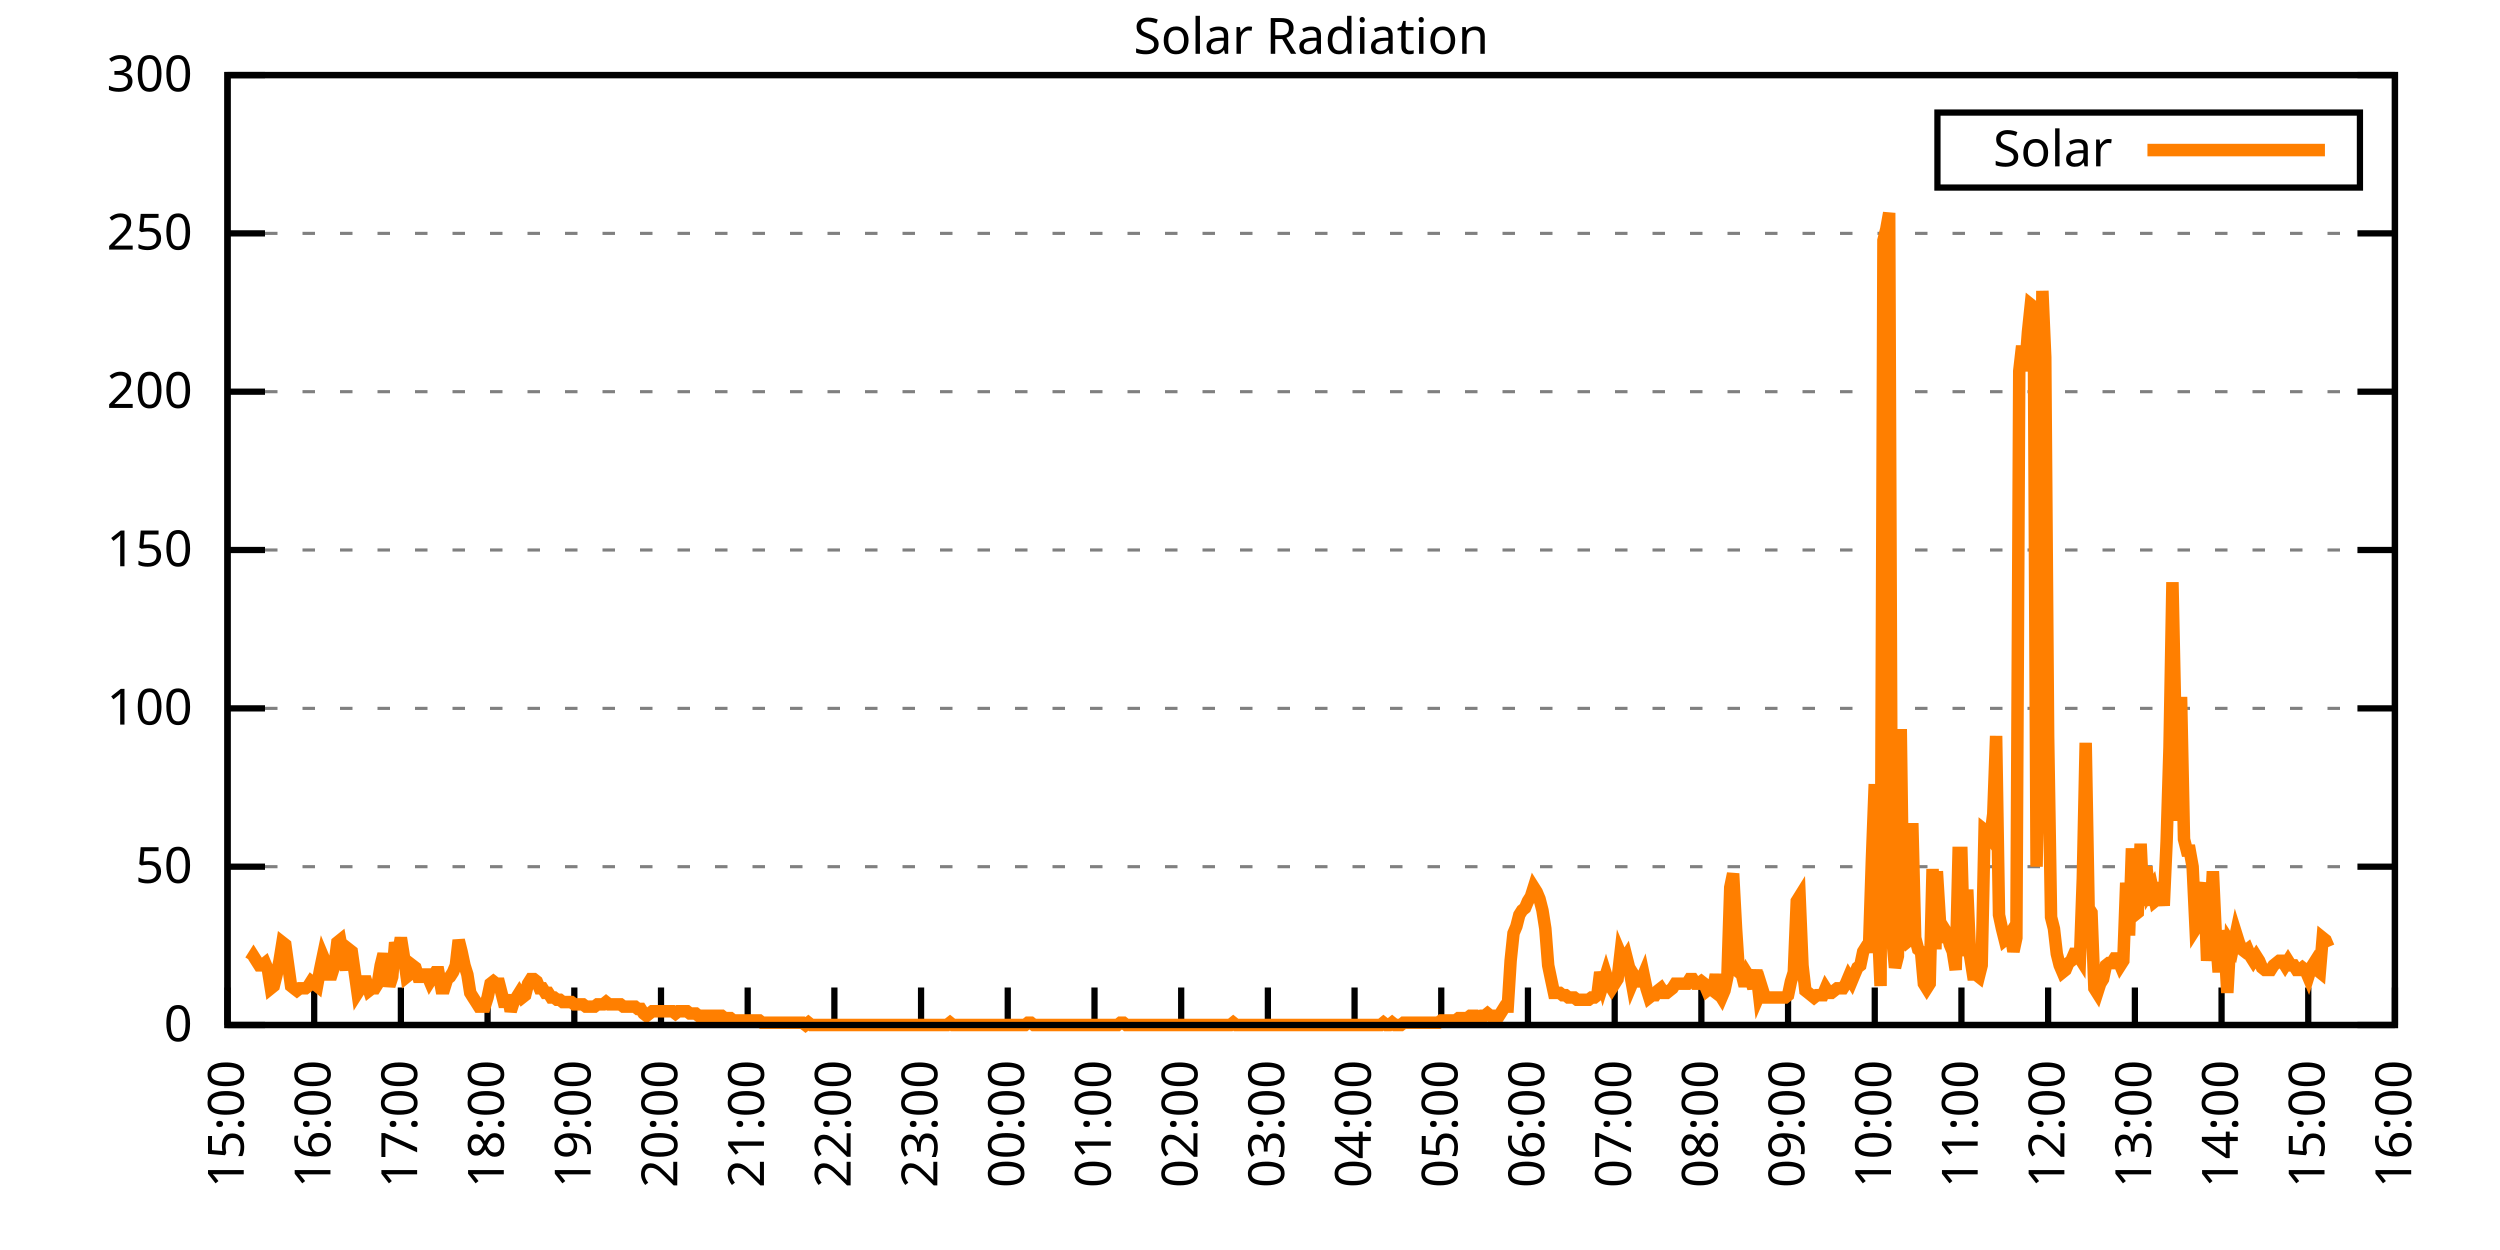
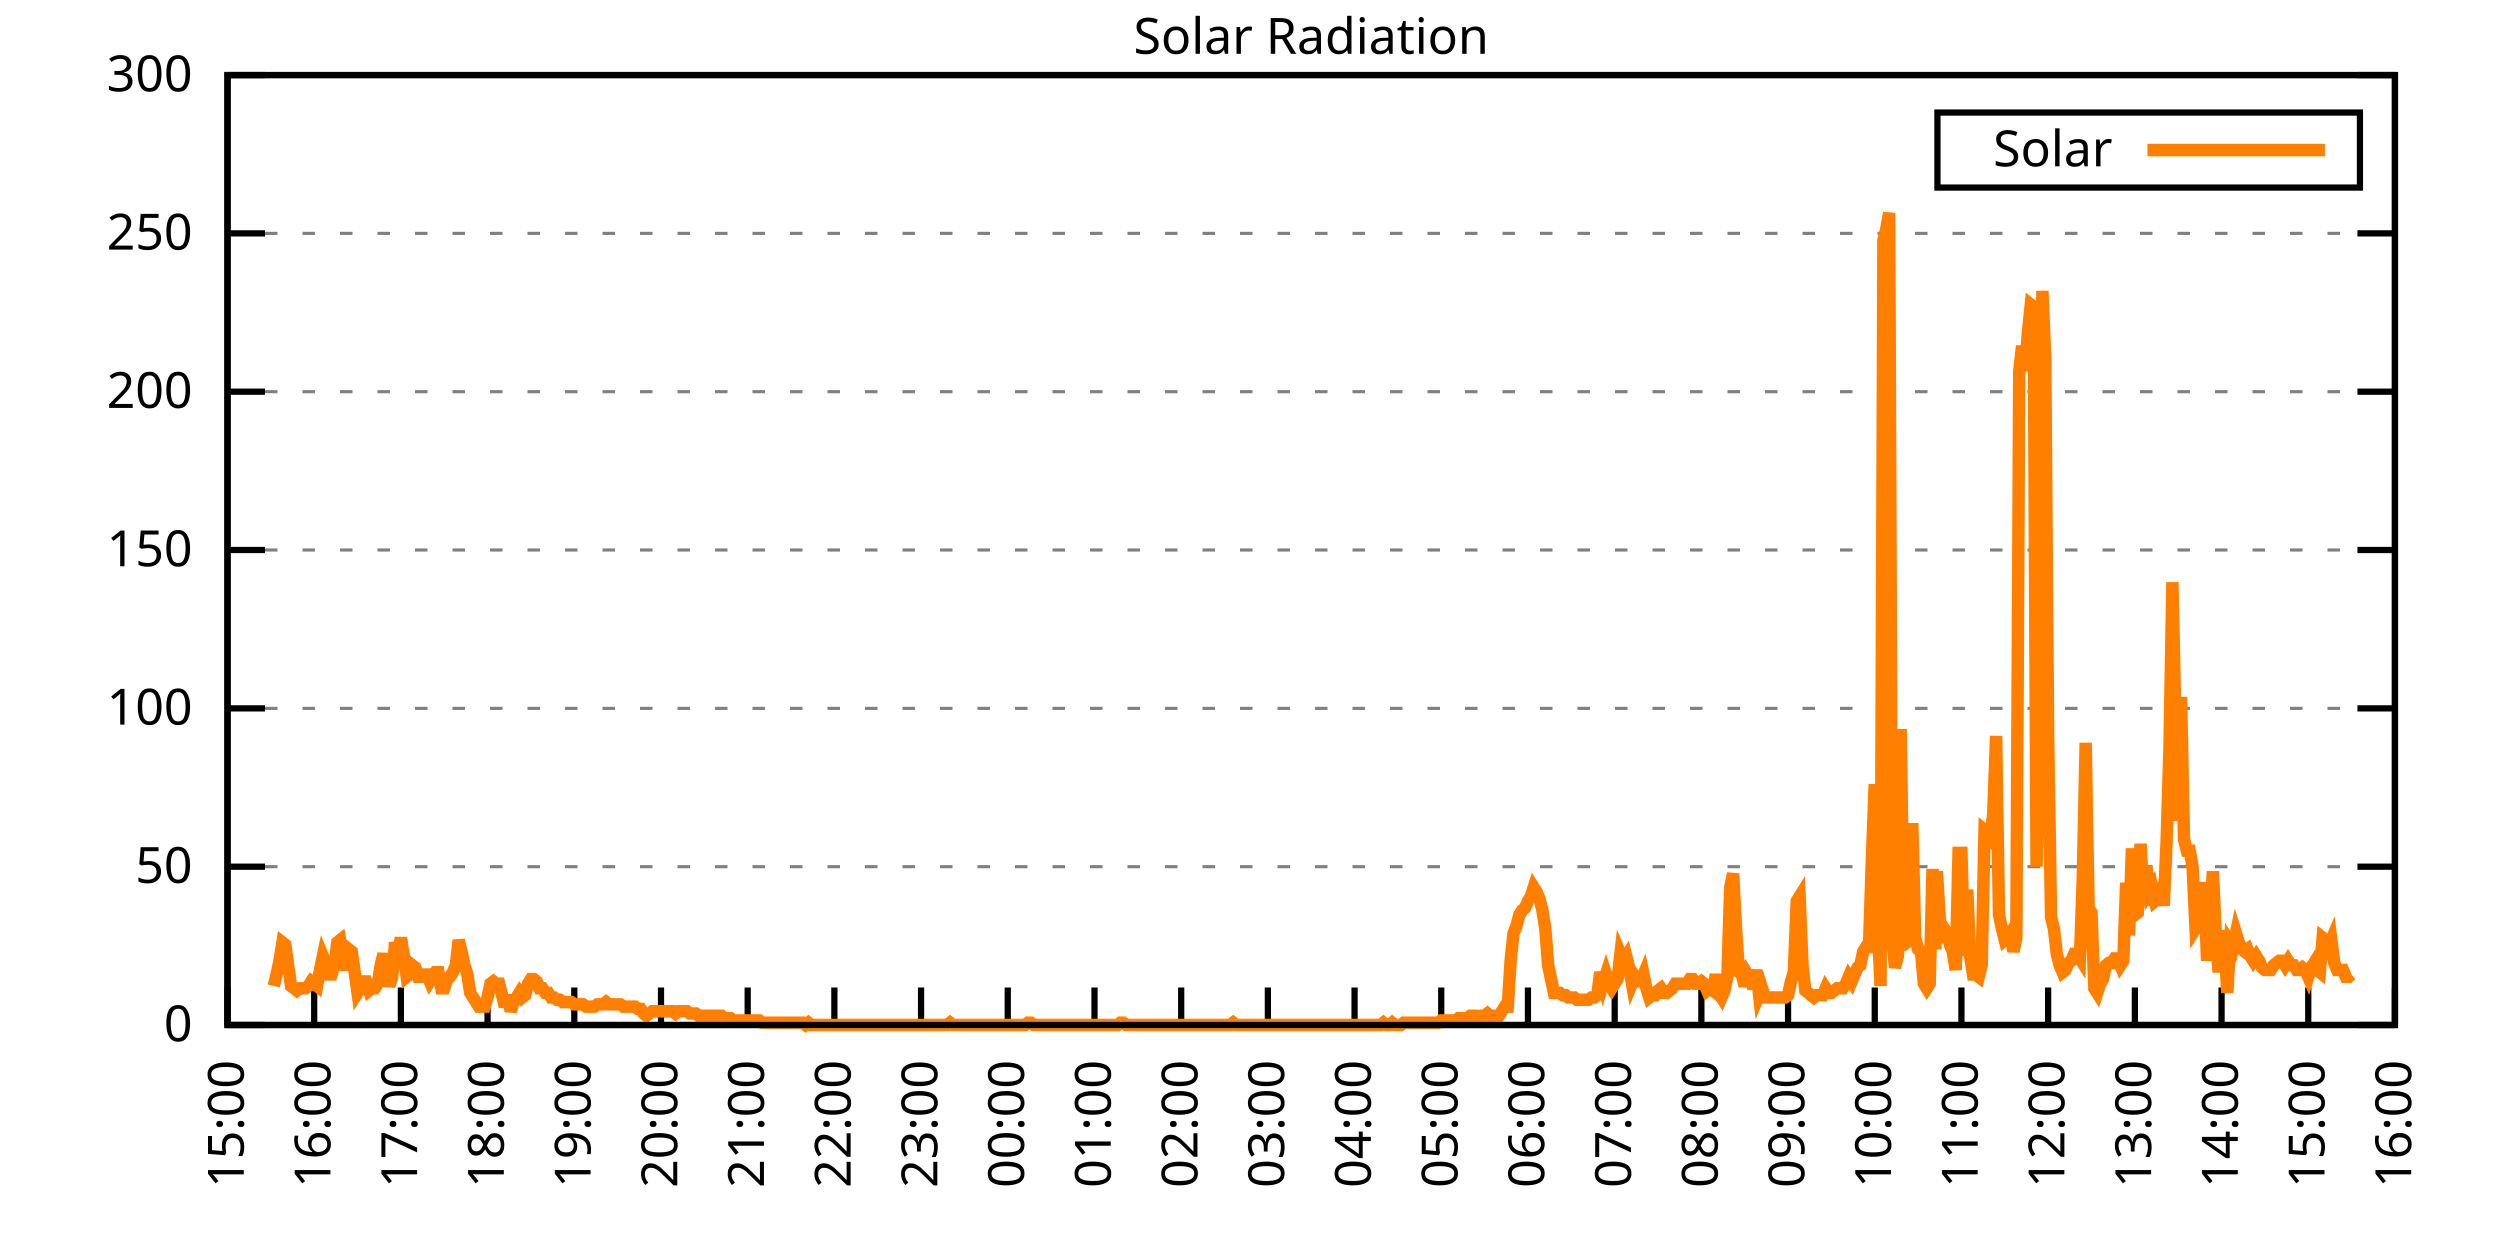
<svg xmlns="http://www.w3.org/2000/svg" xmlns:xlink="http://www.w3.org/1999/xlink" width="400" height="200" viewBox="0 0 400 200">
  <g id="gnuplot_canvas">
    <rect x="0" y="0" width="400" height="200" fill="none" />
    <defs>
      <circle id="gpDot" r="0.5" stroke-width="0.5" stroke="currentColor" />
      <path id="gpPt0" stroke-width="0.333" stroke="currentColor" d="M-1,0 h2 M0,-1 v2" />
      <path id="gpPt1" stroke-width="0.333" stroke="currentColor" d="M-1,-1 L1,1 M1,-1 L-1,1" />
      <path id="gpPt2" stroke-width="0.333" stroke="currentColor" d="M-1,0 L1,0 M0,-1 L0,1 M-1,-1 L1,1 M-1,1 L1,-1" />
      <rect id="gpPt3" stroke-width="0.333" stroke="currentColor" x="-1" y="-1" width="2" height="2" />
      <rect id="gpPt4" stroke-width="0.333" stroke="currentColor" fill="currentColor" x="-1" y="-1" width="2" height="2" />
      <circle id="gpPt5" stroke-width="0.333" stroke="currentColor" cx="0" cy="0" r="1" />
      <use xlink:href="#gpPt5" id="gpPt6" fill="currentColor" stroke="none" />
      <path id="gpPt7" stroke-width="0.333" stroke="currentColor" d="M0,-1.33 L-1.33,0.67 L1.33,0.67 z" />
      <use xlink:href="#gpPt7" id="gpPt8" fill="currentColor" stroke="none" />
      <use xlink:href="#gpPt7" id="gpPt9" stroke="currentColor" transform="rotate(180)" />
      <use xlink:href="#gpPt9" id="gpPt10" fill="currentColor" stroke="none" />
      <use xlink:href="#gpPt3" id="gpPt11" stroke="currentColor" transform="rotate(45)" />
      <use xlink:href="#gpPt11" id="gpPt12" fill="currentColor" stroke="none" />
      <path id="gpPt13" stroke-width="0.333" stroke="currentColor" d="M0,1.330 L1.265,0.411 L0.782,-1.067 L-0.782,-1.076 L-1.265,0.411 z" />
      <use xlink:href="#gpPt13" id="gpPt14" fill="currentColor" stroke="none" />
      <filter id="textbox" filterUnits="objectBoundingBox" x="0" y="0" height="1" width="1">
        <feFlood flood-color="white" flood-opacity="1" result="bgnd" />
        <feComposite in="SourceGraphic" in2="bgnd" operator="atop" />
      </filter>
      <filter id="greybox" filterUnits="objectBoundingBox" x="0" y="0" height="1" width="1">
        <feFlood flood-color="lightgrey" flood-opacity="1" result="grey" />
        <feComposite in="SourceGraphic" in2="grey" operator="atop" />
      </filter>
    </defs>
    <g fill="none" color="white" stroke="currentColor" stroke-width="1.00" stroke-linecap="butt" stroke-linejoin="miter">
</g>
    <g fill="none" color="black" stroke="currentColor" stroke-width="1.00" stroke-linecap="butt" stroke-linejoin="miter">
      <g stroke="none" shape-rendering="crispEdges">
        <polygon fill="rgb(255, 255, 255)" points="36.40,164.00 383.18,164.00 383.18,12.02 36.40,12.02 " />
      </g>
    </g>
    <g fill="none" color="black" stroke="currentColor" stroke-width="1.00" stroke-linecap="butt" stroke-linejoin="miter">
</g>
    <g fill="none" color="black" stroke="black" stroke-width="0.50" stroke-linecap="butt" stroke-linejoin="miter">
</g>
    <g fill="none" color="gray" stroke="currentColor" stroke-width="0.50" stroke-linecap="butt" stroke-linejoin="miter">
      <path stroke="gray" stroke-dasharray="2,4" class="gridline" d="M36.40,164.00 L383.19,164.00  " />
    </g>
    <g fill="none" color="gray" stroke="gray" stroke-width="1.00" stroke-linecap="butt" stroke-linejoin="miter">
</g>
    <g fill="none" color="black" stroke="currentColor" stroke-width="1.00" stroke-linecap="butt" stroke-linejoin="miter">
      <path stroke="black" d="M36.40,164.00 L42.40,164.00 M383.19,164.00 L377.19,164.00  " />
      <g transform="translate(30.80,166.60)" stroke="none" fill="black" font-family="Sans" font-size="8.00" text-anchor="end">
        <text>
          <tspan font-family="Sans"> 0</tspan>
        </text>
      </g>
    </g>
    <g fill="none" color="black" stroke="currentColor" stroke-width="1.00" stroke-linecap="butt" stroke-linejoin="miter">
</g>
    <g fill="none" color="black" stroke="black" stroke-width="0.50" stroke-linecap="butt" stroke-linejoin="miter">
</g>
    <g fill="none" color="gray" stroke="currentColor" stroke-width="0.50" stroke-linecap="butt" stroke-linejoin="miter">
      <path stroke="gray" stroke-dasharray="2,4" class="gridline" d="M36.40,138.67 L383.19,138.67  " />
    </g>
    <g fill="none" color="gray" stroke="gray" stroke-width="1.00" stroke-linecap="butt" stroke-linejoin="miter">
</g>
    <g fill="none" color="black" stroke="currentColor" stroke-width="1.00" stroke-linecap="butt" stroke-linejoin="miter">
      <path stroke="black" d="M36.40,138.67 L42.40,138.67 M383.19,138.67 L377.19,138.67  " />
      <g transform="translate(30.80,141.27)" stroke="none" fill="black" font-family="Sans" font-size="8.00" text-anchor="end">
        <text>
          <tspan font-family="Sans"> 50</tspan>
        </text>
      </g>
    </g>
    <g fill="none" color="black" stroke="currentColor" stroke-width="1.00" stroke-linecap="butt" stroke-linejoin="miter">
</g>
    <g fill="none" color="black" stroke="black" stroke-width="0.50" stroke-linecap="butt" stroke-linejoin="miter">
</g>
    <g fill="none" color="gray" stroke="currentColor" stroke-width="0.50" stroke-linecap="butt" stroke-linejoin="miter">
      <path stroke="gray" stroke-dasharray="2,4" class="gridline" d="M36.40,113.34 L383.19,113.34  " />
    </g>
    <g fill="none" color="gray" stroke="gray" stroke-width="1.00" stroke-linecap="butt" stroke-linejoin="miter">
</g>
    <g fill="none" color="black" stroke="currentColor" stroke-width="1.00" stroke-linecap="butt" stroke-linejoin="miter">
      <path stroke="black" d="M36.40,113.34 L42.40,113.34 M383.19,113.34 L377.19,113.34  " />
      <g transform="translate(30.80,115.94)" stroke="none" fill="black" font-family="Sans" font-size="8.00" text-anchor="end">
        <text>
          <tspan font-family="Sans"> 100</tspan>
        </text>
      </g>
    </g>
    <g fill="none" color="black" stroke="currentColor" stroke-width="1.00" stroke-linecap="butt" stroke-linejoin="miter">
</g>
    <g fill="none" color="black" stroke="black" stroke-width="0.50" stroke-linecap="butt" stroke-linejoin="miter">
</g>
    <g fill="none" color="gray" stroke="currentColor" stroke-width="0.50" stroke-linecap="butt" stroke-linejoin="miter">
      <path stroke="gray" stroke-dasharray="2,4" class="gridline" d="M36.40,88.00 L383.19,88.00  " />
    </g>
    <g fill="none" color="gray" stroke="gray" stroke-width="1.00" stroke-linecap="butt" stroke-linejoin="miter">
</g>
    <g fill="none" color="black" stroke="currentColor" stroke-width="1.00" stroke-linecap="butt" stroke-linejoin="miter">
      <path stroke="black" d="M36.40,88.00 L42.40,88.00 M383.19,88.00 L377.19,88.00  " />
      <g transform="translate(30.80,90.60)" stroke="none" fill="black" font-family="Sans" font-size="8.00" text-anchor="end">
        <text>
          <tspan font-family="Sans"> 150</tspan>
        </text>
      </g>
    </g>
    <g fill="none" color="black" stroke="currentColor" stroke-width="1.00" stroke-linecap="butt" stroke-linejoin="miter">
</g>
    <g fill="none" color="black" stroke="black" stroke-width="0.50" stroke-linecap="butt" stroke-linejoin="miter">
</g>
    <g fill="none" color="gray" stroke="currentColor" stroke-width="0.50" stroke-linecap="butt" stroke-linejoin="miter">
      <path stroke="gray" stroke-dasharray="2,4" class="gridline" d="M36.40,62.67 L383.19,62.67  " />
    </g>
    <g fill="none" color="gray" stroke="gray" stroke-width="1.00" stroke-linecap="butt" stroke-linejoin="miter">
</g>
    <g fill="none" color="black" stroke="currentColor" stroke-width="1.00" stroke-linecap="butt" stroke-linejoin="miter">
      <path stroke="black" d="M36.40,62.67 L42.40,62.67 M383.19,62.67 L377.19,62.67  " />
      <g transform="translate(30.80,65.27)" stroke="none" fill="black" font-family="Sans" font-size="8.00" text-anchor="end">
        <text>
          <tspan font-family="Sans"> 200</tspan>
        </text>
      </g>
    </g>
    <g fill="none" color="black" stroke="currentColor" stroke-width="1.00" stroke-linecap="butt" stroke-linejoin="miter">
</g>
    <g fill="none" color="black" stroke="black" stroke-width="0.50" stroke-linecap="butt" stroke-linejoin="miter">
</g>
    <g fill="none" color="gray" stroke="currentColor" stroke-width="0.50" stroke-linecap="butt" stroke-linejoin="miter">
      <path stroke="gray" stroke-dasharray="2,4" class="gridline" d="M36.40,37.34 L383.19,37.34  " />
    </g>
    <g fill="none" color="gray" stroke="gray" stroke-width="1.00" stroke-linecap="butt" stroke-linejoin="miter">
</g>
    <g fill="none" color="black" stroke="currentColor" stroke-width="1.00" stroke-linecap="butt" stroke-linejoin="miter">
      <path stroke="black" d="M36.40,37.34 L42.40,37.34 M383.19,37.34 L377.19,37.34  " />
      <g transform="translate(30.80,39.94)" stroke="none" fill="black" font-family="Sans" font-size="8.00" text-anchor="end">
        <text>
          <tspan font-family="Sans"> 250</tspan>
        </text>
      </g>
    </g>
    <g fill="none" color="black" stroke="currentColor" stroke-width="1.00" stroke-linecap="butt" stroke-linejoin="miter">
</g>
    <g fill="none" color="black" stroke="black" stroke-width="0.50" stroke-linecap="butt" stroke-linejoin="miter">
</g>
    <g fill="none" color="gray" stroke="currentColor" stroke-width="0.50" stroke-linecap="butt" stroke-linejoin="miter">
      <path stroke="gray" stroke-dasharray="2,4" class="gridline" d="M36.40,12.01 L383.19,12.01  " />
    </g>
    <g fill="none" color="gray" stroke="gray" stroke-width="1.00" stroke-linecap="butt" stroke-linejoin="miter">
</g>
    <g fill="none" color="black" stroke="currentColor" stroke-width="1.00" stroke-linecap="butt" stroke-linejoin="miter">
      <path stroke="black" d="M36.40,12.01 L42.40,12.01 M383.19,12.01 L377.19,12.01  " />
      <g transform="translate(30.80,14.61)" stroke="none" fill="black" font-family="Sans" font-size="8.00" text-anchor="end">
        <text>
          <tspan font-family="Sans"> 300</tspan>
        </text>
      </g>
    </g>
    <g fill="none" color="black" stroke="currentColor" stroke-width="1.00" stroke-linecap="butt" stroke-linejoin="miter">
      <path stroke="black" d="M36.40,164.00 L36.40,158.00  " />
      <g transform="translate(39.00,169.60) rotate(270.00)" stroke="none" fill="black" font-family="Sans" font-size="8.00" text-anchor="end">
        <text>
          <tspan font-family="Sans">15:00</tspan>
        </text>
      </g>
    </g>
    <g fill="none" color="black" stroke="currentColor" stroke-width="1.00" stroke-linecap="butt" stroke-linejoin="miter">
      <path stroke="black" d="M50.27,164.00 L50.27,158.00  " />
      <g transform="translate(52.87,169.60) rotate(270.00)" stroke="none" fill="black" font-family="Sans" font-size="8.00" text-anchor="end">
        <text>
          <tspan font-family="Sans">16:00</tspan>
        </text>
      </g>
    </g>
    <g fill="none" color="black" stroke="currentColor" stroke-width="1.00" stroke-linecap="butt" stroke-linejoin="miter">
      <path stroke="black" d="M64.14,164.00 L64.14,158.00  " />
      <g transform="translate(66.74,169.60) rotate(270.00)" stroke="none" fill="black" font-family="Sans" font-size="8.00" text-anchor="end">
        <text>
          <tspan font-family="Sans">17:00</tspan>
        </text>
      </g>
    </g>
    <g fill="none" color="black" stroke="currentColor" stroke-width="1.00" stroke-linecap="butt" stroke-linejoin="miter">
      <path stroke="black" d="M78.01,164.00 L78.01,158.00  " />
      <g transform="translate(80.61,169.60) rotate(270.00)" stroke="none" fill="black" font-family="Sans" font-size="8.00" text-anchor="end">
        <text>
          <tspan font-family="Sans">18:00</tspan>
        </text>
      </g>
    </g>
    <g fill="none" color="black" stroke="currentColor" stroke-width="1.00" stroke-linecap="butt" stroke-linejoin="miter">
      <path stroke="black" d="M91.89,164.00 L91.89,158.00  " />
      <g transform="translate(94.49,169.60) rotate(270.00)" stroke="none" fill="black" font-family="Sans" font-size="8.00" text-anchor="end">
        <text>
          <tspan font-family="Sans">19:00</tspan>
        </text>
      </g>
    </g>
    <g fill="none" color="black" stroke="currentColor" stroke-width="1.00" stroke-linecap="butt" stroke-linejoin="miter">
      <path stroke="black" d="M105.76,164.00 L105.76,158.00  " />
      <g transform="translate(108.36,169.60) rotate(270.00)" stroke="none" fill="black" font-family="Sans" font-size="8.00" text-anchor="end">
        <text>
          <tspan font-family="Sans">20:00</tspan>
        </text>
      </g>
    </g>
    <g fill="none" color="black" stroke="currentColor" stroke-width="1.00" stroke-linecap="butt" stroke-linejoin="miter">
      <path stroke="black" d="M119.63,164.00 L119.63,158.00  " />
      <g transform="translate(122.23,169.60) rotate(270.00)" stroke="none" fill="black" font-family="Sans" font-size="8.00" text-anchor="end">
        <text>
          <tspan font-family="Sans">21:00</tspan>
        </text>
      </g>
    </g>
    <g fill="none" color="black" stroke="currentColor" stroke-width="1.00" stroke-linecap="butt" stroke-linejoin="miter">
      <path stroke="black" d="M133.50,164.00 L133.50,158.00  " />
      <g transform="translate(136.10,169.60) rotate(270.00)" stroke="none" fill="black" font-family="Sans" font-size="8.00" text-anchor="end">
        <text>
          <tspan font-family="Sans">22:00</tspan>
        </text>
      </g>
    </g>
    <g fill="none" color="black" stroke="currentColor" stroke-width="1.00" stroke-linecap="butt" stroke-linejoin="miter">
      <path stroke="black" d="M147.37,164.00 L147.37,158.00  " />
      <g transform="translate(149.97,169.60) rotate(270.00)" stroke="none" fill="black" font-family="Sans" font-size="8.00" text-anchor="end">
        <text>
          <tspan font-family="Sans">23:00</tspan>
        </text>
      </g>
    </g>
    <g fill="none" color="black" stroke="currentColor" stroke-width="1.00" stroke-linecap="butt" stroke-linejoin="miter">
      <path stroke="black" d="M161.24,164.00 L161.24,158.00  " />
      <g transform="translate(163.84,169.60) rotate(270.00)" stroke="none" fill="black" font-family="Sans" font-size="8.00" text-anchor="end">
        <text>
          <tspan font-family="Sans">00:00</tspan>
        </text>
      </g>
    </g>
    <g fill="none" color="black" stroke="currentColor" stroke-width="1.00" stroke-linecap="butt" stroke-linejoin="miter">
      <path stroke="black" d="M175.12,164.00 L175.12,158.00  " />
      <g transform="translate(177.72,169.60) rotate(270.00)" stroke="none" fill="black" font-family="Sans" font-size="8.00" text-anchor="end">
        <text>
          <tspan font-family="Sans">01:00</tspan>
        </text>
      </g>
    </g>
    <g fill="none" color="black" stroke="currentColor" stroke-width="1.00" stroke-linecap="butt" stroke-linejoin="miter">
      <path stroke="black" d="M188.99,164.00 L188.99,158.00  " />
      <g transform="translate(191.59,169.60) rotate(270.00)" stroke="none" fill="black" font-family="Sans" font-size="8.00" text-anchor="end">
        <text>
          <tspan font-family="Sans">02:00</tspan>
        </text>
      </g>
    </g>
    <g fill="none" color="black" stroke="currentColor" stroke-width="1.00" stroke-linecap="butt" stroke-linejoin="miter">
      <path stroke="black" d="M202.86,164.00 L202.86,158.00  " />
      <g transform="translate(205.46,169.60) rotate(270.00)" stroke="none" fill="black" font-family="Sans" font-size="8.00" text-anchor="end">
        <text>
          <tspan font-family="Sans">03:00</tspan>
        </text>
      </g>
    </g>
    <g fill="none" color="black" stroke="currentColor" stroke-width="1.00" stroke-linecap="butt" stroke-linejoin="miter">
      <path stroke="black" d="M216.73,164.00 L216.73,158.00  " />
      <g transform="translate(219.33,169.60) rotate(270.00)" stroke="none" fill="black" font-family="Sans" font-size="8.00" text-anchor="end">
        <text>
          <tspan font-family="Sans">04:00</tspan>
        </text>
      </g>
    </g>
    <g fill="none" color="black" stroke="currentColor" stroke-width="1.00" stroke-linecap="butt" stroke-linejoin="miter">
      <path stroke="black" d="M230.60,164.00 L230.60,158.00  " />
      <g transform="translate(233.20,169.60) rotate(270.00)" stroke="none" fill="black" font-family="Sans" font-size="8.00" text-anchor="end">
        <text>
          <tspan font-family="Sans">05:00</tspan>
        </text>
      </g>
    </g>
    <g fill="none" color="black" stroke="currentColor" stroke-width="1.00" stroke-linecap="butt" stroke-linejoin="miter">
      <path stroke="black" d="M244.47,164.00 L244.47,158.00  " />
      <g transform="translate(247.07,169.60) rotate(270.00)" stroke="none" fill="black" font-family="Sans" font-size="8.00" text-anchor="end">
        <text>
          <tspan font-family="Sans">06:00</tspan>
        </text>
      </g>
    </g>
    <g fill="none" color="black" stroke="currentColor" stroke-width="1.00" stroke-linecap="butt" stroke-linejoin="miter">
      <path stroke="black" d="M258.35,164.00 L258.35,158.00  " />
      <g transform="translate(260.95,169.60) rotate(270.00)" stroke="none" fill="black" font-family="Sans" font-size="8.00" text-anchor="end">
        <text>
          <tspan font-family="Sans">07:00</tspan>
        </text>
      </g>
    </g>
    <g fill="none" color="black" stroke="currentColor" stroke-width="1.00" stroke-linecap="butt" stroke-linejoin="miter">
      <path stroke="black" d="M272.22,164.00 L272.22,158.00  " />
      <g transform="translate(274.82,169.60) rotate(270.00)" stroke="none" fill="black" font-family="Sans" font-size="8.00" text-anchor="end">
        <text>
          <tspan font-family="Sans">08:00</tspan>
        </text>
      </g>
    </g>
    <g fill="none" color="black" stroke="currentColor" stroke-width="1.00" stroke-linecap="butt" stroke-linejoin="miter">
      <path stroke="black" d="M286.09,164.00 L286.09,158.00  " />
      <g transform="translate(288.69,169.60) rotate(270.00)" stroke="none" fill="black" font-family="Sans" font-size="8.00" text-anchor="end">
        <text>
          <tspan font-family="Sans">09:00</tspan>
        </text>
      </g>
    </g>
    <g fill="none" color="black" stroke="currentColor" stroke-width="1.00" stroke-linecap="butt" stroke-linejoin="miter">
      <path stroke="black" d="M299.96,164.00 L299.96,158.00  " />
      <g transform="translate(302.56,169.60) rotate(270.00)" stroke="none" fill="black" font-family="Sans" font-size="8.00" text-anchor="end">
        <text>
          <tspan font-family="Sans">10:00</tspan>
        </text>
      </g>
    </g>
    <g fill="none" color="black" stroke="currentColor" stroke-width="1.00" stroke-linecap="butt" stroke-linejoin="miter">
      <path stroke="black" d="M313.83,164.00 L313.83,158.00  " />
      <g transform="translate(316.43,169.60) rotate(270.00)" stroke="none" fill="black" font-family="Sans" font-size="8.00" text-anchor="end">
        <text>
          <tspan font-family="Sans">11:00</tspan>
        </text>
      </g>
    </g>
    <g fill="none" color="black" stroke="currentColor" stroke-width="1.00" stroke-linecap="butt" stroke-linejoin="miter">
      <path stroke="black" d="M327.70,164.00 L327.70,158.00  " />
      <g transform="translate(330.30,169.60) rotate(270.00)" stroke="none" fill="black" font-family="Sans" font-size="8.00" text-anchor="end">
        <text>
          <tspan font-family="Sans">12:00</tspan>
        </text>
      </g>
    </g>
    <g fill="none" color="black" stroke="currentColor" stroke-width="1.00" stroke-linecap="butt" stroke-linejoin="miter">
      <path stroke="black" d="M341.58,164.00 L341.58,158.00  " />
      <g transform="translate(344.18,169.60) rotate(270.00)" stroke="none" fill="black" font-family="Sans" font-size="8.00" text-anchor="end">
        <text>
          <tspan font-family="Sans">13:00</tspan>
        </text>
      </g>
    </g>
    <g fill="none" color="black" stroke="currentColor" stroke-width="1.00" stroke-linecap="butt" stroke-linejoin="miter">
      <path stroke="black" d="M355.45,164.00 L355.45,158.00  " />
      <g transform="translate(358.05,169.60) rotate(270.00)" stroke="none" fill="black" font-family="Sans" font-size="8.00" text-anchor="end">
        <text>
          <tspan font-family="Sans">14:00</tspan>
        </text>
      </g>
    </g>
    <g fill="none" color="black" stroke="currentColor" stroke-width="1.00" stroke-linecap="butt" stroke-linejoin="miter">
      <path stroke="black" d="M369.32,164.00 L369.32,158.00  " />
      <g transform="translate(371.92,169.60) rotate(270.00)" stroke="none" fill="black" font-family="Sans" font-size="8.00" text-anchor="end">
        <text>
          <tspan font-family="Sans">15:00</tspan>
        </text>
      </g>
    </g>
    <g fill="none" color="black" stroke="currentColor" stroke-width="1.00" stroke-linecap="butt" stroke-linejoin="miter">
      <path stroke="black" d="M383.19,164.00 L383.19,158.00  " />
      <g transform="translate(385.79,169.60) rotate(270.00)" stroke="none" fill="black" font-family="Sans" font-size="8.00" text-anchor="end">
        <text>
          <tspan font-family="Sans">16:00</tspan>
        </text>
      </g>
    </g>
    <g fill="none" color="black" stroke="currentColor" stroke-width="1.00" stroke-linecap="butt" stroke-linejoin="miter">
</g>
    <g fill="none" color="black" stroke="currentColor" stroke-width="1.00" stroke-linecap="butt" stroke-linejoin="miter">
      <path stroke="black" d="M36.40,12.01 L36.40,164.00 L383.19,164.00 L383.19,12.01 L36.40,12.01 Z  " />
    </g>
    <g fill="none" color="black" stroke="currentColor" stroke-width="1.00" stroke-linecap="butt" stroke-linejoin="miter">
</g>
    <g fill="none" color="black" stroke="currentColor" stroke-width="1.00" stroke-linecap="butt" stroke-linejoin="miter">
      <path stroke="black" d="M309.99,30.01 L309.99,18.01 L377.59,18.01 L377.59,30.01 L309.99,30.01 Z  " />
    </g>
    <g id="Solar_Radiation_plot_1">
      <g fill="none" color="white" stroke="black" stroke-width="2.00" stroke-linecap="butt" stroke-linejoin="miter">
</g>
      <g fill="none" color="black" stroke="currentColor" stroke-width="2.00" stroke-linecap="butt" stroke-linejoin="miter">
        <g transform="translate(337.99,26.61)" stroke="none" fill="black" font-family="Sans" font-size="8.00" text-anchor="end">
          <text>
            <tspan font-family="Sans">Solar</tspan>
          </text>
        </g>
      </g>
      <g fill="none" color="black" stroke="currentColor" stroke-width="2.00" stroke-linecap="butt" stroke-linejoin="miter">
-         <path stroke="rgb(255, 127,   0)" d="M343.59,24.01 L371.99,24.01 M40.10,153.72 L40.56,152.99 L41.02,153.72 L41.49,154.46 L41.95,154.46 L42.41,154.09   L42.87,155.19 L43.34,158.13 L43.80,157.76 L44.26,155.92 L44.72,153.72 L45.19,150.79 L45.65,151.15 L46.11,154.46   L46.57,157.76 L47.03,158.13 L47.50,158.49 L47.96,158.13 L48.42,158.13 L48.88,158.13 L49.35,157.76 L49.81,157.03   L50.27,157.39 L50.73,157.76 L51.20,155.19 L51.66,152.99 L52.12,154.09 L52.58,155.92 L53.05,155.92 L53.51,154.46   L53.97,150.79 L54.43,150.42 L54.90,152.99 L55.36,155.19 L55.82,151.89 L56.28,152.25 L56.75,155.56 L57.21,158.86   L57.67,158.13 L58.13,157.03 L58.59,157.03 L59.06,158.49 L59.52,158.13 L59.98,158.13 L60.44,157.39 L60.91,154.46   L61.37,152.62 L61.83,155.19 L62.29,157.76 L62.76,156.29 L63.22,150.79 L63.68,152.62 L64.14,150.05 L64.61,152.99   L65.07,156.29 L65.53,155.92 L65.99,154.46 L66.46,154.82 L66.92,156.29 L67.38,156.29 L67.84,155.92 L68.30,155.92   L68.77,157.03 L69.23,156.29 L69.69,155.56 L70.15,155.56 L70.62,158.13 L71.08,158.13 L71.54,156.66 L72.00,156.29   L72.47,155.56 L72.93,154.46 L73.39,150.42 L73.85,152.25 L74.32,154.46 L74.78,155.92 L75.24,158.86 L75.70,159.60   L76.17,160.33 L76.63,161.06 L77.09,161.06 L77.55,161.06 L78.01,159.60 L78.48,157.39 L78.94,157.03 L79.40,157.39   L79.86,157.39 L80.33,159.23 L80.79,161.06 L81.25,159.23 L81.71,161.80 L82.18,160.33 L82.64,159.60 L83.10,158.86   L83.56,159.60 L84.03,159.23 L84.49,157.39 L84.95,156.66 L85.41,156.66 L85.88,157.03 L86.34,158.13 L86.80,158.13   L87.26,158.86 L87.72,158.86 L88.19,159.60 L88.65,159.60 L89.11,159.96 L89.57,159.96 L90.04,160.33 L90.50,160.33   L90.96,160.33 L91.42,160.33 L91.89,160.70 L92.35,160.70 L92.81,160.70 L93.27,160.70 L93.74,161.06 L94.20,161.06   L94.66,161.06 L95.12,161.06 L95.59,160.70 L96.05,160.70 L96.51,160.70 L96.97,160.33 L97.44,160.70 L97.90,160.70   L98.36,160.70 L98.82,160.70 L99.28,160.70 L99.75,161.06 L100.21,161.06 L100.67,161.06 L101.13,161.06 L101.60,161.06   L102.06,161.43 L102.52,161.43 L102.98,162.16 L103.45,162.53 L103.91,162.16 L104.37,161.80 L104.83,161.80 L105.30,161.80   L105.76,161.80 L106.22,161.80 L106.68,161.80 L107.15,161.80 L107.61,161.80 L108.07,162.16 L108.53,161.80 L108.99,161.80   L109.46,161.80 L109.92,161.80 L110.38,162.16 L110.84,162.16 L111.31,162.16 L111.77,162.53 L112.23,162.53 L112.69,162.53   L113.16,162.53 L113.62,162.53 L114.08,162.53 L114.54,162.53 L115.01,162.53 L115.47,162.53 L115.93,162.90 L116.39,162.90   L116.86,162.90 L117.32,163.27 L117.78,163.27 L118.24,163.27 L118.70,163.27 L119.17,163.27 L119.63,163.27 L120.09,163.27   L120.55,163.27 L121.02,163.27 L121.48,163.27 L121.94,163.63 L122.40,163.63 L122.87,163.63 L123.33,163.63 L123.79,163.63   L124.25,163.63 L124.72,163.63 L125.18,163.63 L125.64,163.63 L126.10,163.63 L126.57,163.63 L127.03,163.63 L127.49,163.63   L127.95,163.63 L128.41,163.63 L128.88,164.00 L129.34,163.63 L129.80,164.00 L130.26,164.00 L130.73,164.00 L131.19,164.00   L131.65,164.00 L132.11,164.00 L132.58,164.00 L133.04,164.00 L133.50,164.00 L133.96,164.00 L134.43,164.00 L134.89,164.00   L135.35,164.00 L135.81,164.00 L136.28,164.00 L136.74,164.00 L137.20,164.00 L137.66,164.00 L138.13,164.00 L138.59,164.00   L139.05,164.00 L139.51,164.00 L139.97,164.00 L140.44,164.00 L140.90,164.00 L141.36,164.00 L141.82,164.00 L142.29,164.00   L142.75,164.00 L143.21,164.00 L143.67,164.00 L144.14,164.00 L144.60,164.00 L145.06,164.00 L145.52,164.00 L145.99,164.00   L146.45,164.00 L146.91,164.00 L147.37,164.00 L147.84,164.00 L148.30,164.00 L148.76,164.00 L149.22,164.00 L149.68,164.00   L150.15,164.00 L150.61,164.00 L151.07,164.00 L151.53,164.00 L152.00,163.63 L152.46,164.00 L152.92,164.00 L153.38,164.00   L153.85,164.00 L154.31,164.00 L154.77,164.00 L155.23,164.00 L155.70,164.00 L156.16,164.00 L156.62,164.00 L157.08,164.00   L157.55,164.00 L158.01,164.00 L158.47,164.00 L158.93,164.00 L159.39,164.00 L159.86,164.00 L160.32,164.00 L160.78,164.00   L161.24,164.00 L161.71,164.00 L162.17,164.00 L162.63,164.00 L163.09,164.00 L163.56,164.00 L164.02,164.00 L164.48,163.63   L164.94,163.63 L165.41,164.00 L165.87,164.00 L166.33,164.00 L166.79,164.00 L167.26,164.00 L167.72,164.00 L168.18,164.00   L168.64,164.00 L169.10,164.00 L169.57,164.00 L170.03,164.00 L170.49,164.00 L170.95,164.00 L171.42,164.00 L171.88,164.00   L172.34,164.00 L172.80,164.00 L173.27,164.00 L173.73,164.00 L174.19,164.00 L174.65,164.00 L175.12,164.00 L175.58,164.00   L176.04,164.00 L176.50,164.00 L176.97,164.00 L177.43,164.00 L177.89,164.00 L178.35,164.00 L178.82,164.00 L179.28,163.63   L179.74,163.63 L180.20,164.00 L180.66,164.00 L181.13,164.00 L181.59,164.00 L182.05,164.00 L182.51,164.00 L182.98,164.00   L183.44,164.00 L183.90,164.00 L184.36,164.00 L184.83,164.00 L185.29,164.00 L185.75,164.00 L186.21,164.00 L186.68,164.00   L187.14,164.00 L187.60,164.00 L188.06,164.00 L188.53,164.00 L188.99,164.00 L189.45,164.00 L189.91,164.00 L190.37,164.00   L190.84,164.00 L191.30,164.00 L191.76,164.00 L192.22,164.00 L192.69,164.00 L193.15,164.00 L193.61,164.00 L194.07,164.00   L194.54,164.00 L195.00,164.00 L195.46,164.00 L195.92,164.00 L196.39,164.00 L196.85,164.00 L197.31,163.63 L197.77,164.00   L198.24,164.00 L198.70,164.00 L199.16,164.00 L199.62,164.00 L200.08,164.00 L200.55,164.00 L201.01,164.00 L201.47,164.00   L201.93,164.00 L202.40,164.00 L202.86,164.00 L203.32,164.00 L203.78,164.00 L204.25,164.00 L204.71,164.00 L205.17,164.00   L205.63,164.00 L206.10,164.00 L206.56,164.00 L207.02,164.00 L207.48,164.00 L207.95,164.00 L208.41,164.00 L208.87,164.00   L209.33,164.00 L209.80,164.00 L210.26,164.00 L210.72,164.00 L211.18,164.00 L211.64,164.00 L212.11,164.00 L212.57,164.00   L213.03,164.00 L213.49,164.00 L213.96,164.00 L214.42,164.00 L214.88,164.00 L215.34,164.00 L215.81,164.00 L216.27,164.00   L216.73,164.00 L217.19,164.00 L217.66,164.00 L218.12,164.00 L218.58,164.00 L219.04,164.00 L219.51,164.00 L219.97,164.00   L220.43,164.00 L220.89,164.00 L221.35,163.63 L221.82,164.00 L222.28,164.00 L222.74,163.63 L223.20,164.00 L223.67,164.00   L224.13,164.00 L224.59,163.63 L225.05,163.63 L225.52,163.63 L225.98,163.63 L226.44,163.63 L226.90,163.63 L227.37,163.63   L227.83,163.63 L228.29,163.63 L228.75,163.63 L229.22,163.63 L229.68,163.63 L230.14,163.63 L230.60,163.27 L231.06,163.27   L231.53,163.27 L231.99,163.27 L232.45,163.27 L232.91,163.27 L233.38,162.90 L233.84,162.90 L234.30,162.90 L234.76,162.90   L235.23,162.53 L235.69,162.53 L236.15,162.53 L236.61,162.90 L237.08,162.53 L237.54,162.53 L238.00,162.16 L238.46,162.53   L238.93,162.53 L239.39,162.53 L239.85,162.53 L240.31,161.80 L240.77,161.06 L241.24,161.06 L241.70,153.72 L242.16,149.32   L242.62,148.22 L243.09,146.38 L243.55,145.65 L244.01,145.28 L244.47,144.18 L244.94,143.44 L245.40,141.98 L245.86,142.71   L246.32,143.81 L246.79,145.65 L247.25,148.58 L247.71,154.46 L248.17,156.66 L248.64,158.86 L249.10,158.86 L249.56,158.86   L250.02,159.23 L250.49,159.23 L250.95,159.60 L251.41,159.60 L251.87,159.60 L252.33,159.96 L252.80,159.96 L253.26,159.96   L253.72,159.96 L254.18,159.96 L254.65,159.60 L255.11,159.60 L255.57,159.23 L256.03,155.56 L256.50,157.39 L256.96,155.92   L257.42,157.39 L257.88,158.13 L258.35,157.39 L258.81,156.66 L259.27,152.62 L259.73,153.72 L260.20,152.99 L260.66,154.82   L261.12,157.39 L261.58,156.29 L262.04,157.03 L262.51,157.03 L262.97,155.92 L263.43,158.13 L263.89,159.60 L264.36,159.23   L264.82,159.23 L265.28,158.49 L265.74,158.13 L266.21,158.86 L266.67,158.86 L267.13,158.49 L267.59,158.13 L268.06,157.39   L268.52,157.39 L268.98,157.39 L269.44,157.39 L269.91,157.39 L270.37,156.66 L270.83,156.66 L271.29,157.39 L271.75,157.39   L272.22,157.03 L272.68,157.39 L273.14,158.49 L273.60,158.13 L274.07,158.49 L274.53,155.92 L274.99,158.86 L275.45,159.60   L275.92,158.49 L276.38,156.29 L276.84,141.98 L277.30,139.77 L277.77,148.58 L278.23,155.56 L278.69,155.92 L279.15,157.76   L279.62,155.92 L280.08,156.66 L280.54,158.13 L281.00,155.19 L281.46,159.23 L281.93,158.13 L282.39,159.60 L282.85,159.60   L283.31,159.60 L283.78,159.60 L284.24,159.60 L284.70,159.60 L285.16,159.60 L285.63,159.60 L286.09,159.23 L286.55,157.03   L287.01,155.56 L287.48,144.18 L287.94,143.44 L288.40,154.46 L288.86,158.49 L289.33,158.86 L289.79,159.23 L290.25,159.60   L290.71,159.23 L291.18,159.23 L291.64,159.23 L292.10,158.13 L292.56,158.86 L293.02,158.86 L293.49,158.49 L293.95,158.13   L294.41,158.13 L294.87,158.13 L295.34,157.39 L295.80,156.29 L296.26,157.03 L296.72,155.92 L297.19,154.82 L297.65,154.46   L298.11,152.25 L298.57,151.52 L299.04,151.52 L299.50,137.57 L299.96,125.46 L300.42,147.11 L300.89,157.76 L301.35,38.46   L301.81,36.63 L302.27,34.06 L302.73,149.68 L303.20,154.82 L303.66,152.99 L304.12,116.65 L304.58,150.05 L305.05,150.79   L305.51,150.42 L305.97,131.70 L306.43,150.05 L306.90,151.89 L307.36,152.25 L307.82,157.39 L308.28,158.13 L308.75,157.39   L309.21,139.04 L309.67,151.89 L309.90,139.41 L310.60,150.79 L311.06,148.58 L311.52,149.32 L311.98,151.15 L312.44,152.25   L312.91,155.19 L313.37,136.47 L313.83,136.47 L314.29,152.99 L314.76,142.34 L315.22,152.99 L315.68,155.92 L316.14,155.92   L316.61,156.29 L317.07,154.46 L317.53,132.80 L317.99,133.17 L318.46,133.90 L318.92,130.23 L319.38,117.75 L319.84,146.38   L320.31,148.58 L320.77,150.42 L321.23,150.05 L321.69,149.32 L322.15,152.25 L322.62,150.05 L323.08,59.38 L323.54,55.35   L324.00,59.38 L324.47,53.14 L324.93,48.74 L325.39,49.11 L325.85,138.67 L326.32,113.71 L326.78,46.54 L327.24,57.18   L327.70,117.75 L328.17,146.75 L328.63,148.58 L329.09,152.62 L329.55,154.46 L330.02,155.56 L330.48,155.19 L330.94,154.09   L331.40,153.72 L331.87,152.62 L332.33,152.62 L332.79,153.35 L333.25,140.51 L333.71,118.85 L334.18,145.28 L334.64,146.01   L335.10,158.13 L335.56,158.86 L336.03,157.39 L336.49,156.66 L336.95,154.46 L337.41,154.09 L337.88,154.09 L338.34,153.35   L338.80,153.35 L339.26,154.46 L339.73,153.72 L340.19,141.24 L340.65,149.68 L341.11,135.74 L341.58,146.38 L342.04,146.01   L342.50,135.00 L342.96,144.91 L343.42,138.67 L343.89,142.71 L344.35,141.98 L344.81,144.18 L345.27,143.81 L345.74,141.24   L346.20,144.91 L346.66,134.63 L347.12,119.58 L347.59,93.15 L348.05,114.81 L348.51,131.33 L348.97,111.51 L349.44,134.27   L349.90,136.10 L350.36,136.10 L350.82,138.67 L351.29,148.58 L351.75,147.85 L352.21,143.44 L352.67,141.24 L353.13,153.72   L353.60,148.22 L354.06,139.41 L354.52,149.32 L354.98,155.56 L355.45,148.95 L355.91,150.79 L356.37,158.86 L356.83,150.79   L357.30,151.52 L357.76,149.32 L358.22,150.79 L358.68,151.89 L359.15,152.25 L359.61,151.89 L360.07,152.99 L360.53,153.72   L361.00,152.99 L361.46,153.72 L361.92,154.82 L362.38,155.19 L362.84,155.19 L363.31,155.19 L363.77,154.46 L364.23,154.09   L364.69,153.72 L365.16,153.72 L365.62,154.46 L366.08,153.72 L366.54,154.46 L367.01,154.46 L367.47,155.19 L367.93,155.19   L368.39,154.82 L368.86,155.19 L369.32,156.29 L369.78,154.82 L370.24,154.09 L370.71,155.19 L371.17,155.56 L371.63,150.05   L372.09,150.42 L372.56,151.52  " />
+         <path stroke="rgb(255, 127,   0)" d="M343.59,24.01 L371.99,24.01 M43.80,157.76 L44.26,155.92 L44.72,153.72 L45.19,150.79 L45.65,151.15 L46.11,154.46   L46.57,157.76 L47.03,158.13 L47.50,158.49 L47.96,158.13 L48.42,158.13 L48.88,158.13 L49.35,157.76 L49.81,157.03   L50.27,157.39 L50.73,157.76 L51.20,155.19 L51.66,152.99 L52.12,154.09 L52.58,155.92 L53.05,155.92 L53.51,154.46   L53.97,150.79 L54.43,150.42 L54.90,152.99 L55.36,155.19 L55.82,151.89 L56.28,152.25 L56.75,155.56 L57.21,158.86   L57.67,158.13 L58.13,157.03 L58.59,157.03 L59.06,158.49 L59.52,158.13 L59.98,158.13 L60.44,157.39 L60.91,154.46   L61.37,152.62 L61.83,155.19 L62.29,157.76 L62.76,156.29 L63.22,150.79 L63.68,152.62 L64.14,150.05 L64.61,152.99   L65.07,156.29 L65.53,155.92 L65.99,154.46 L66.46,154.82 L66.92,156.29 L67.38,156.29 L67.84,155.92 L68.30,155.92   L68.77,157.03 L69.23,156.29 L69.69,155.56 L70.15,155.56 L70.62,158.13 L71.08,158.13 L71.54,156.66 L72.00,156.29   L72.47,155.56 L72.93,154.46 L73.39,150.42 L73.85,152.25 L74.32,154.46 L74.78,155.92 L75.24,158.86 L75.70,159.60   L76.17,160.33 L76.63,161.06 L77.09,161.06 L77.55,161.06 L78.01,159.60 L78.48,157.39 L78.94,157.03 L79.40,157.39   L79.86,157.39 L80.33,159.23 L80.79,161.06 L81.25,159.23 L81.71,161.80 L82.18,160.33 L82.64,159.60 L83.10,158.86   L83.56,159.60 L84.03,159.23 L84.49,157.39 L84.95,156.66 L85.41,156.66 L85.88,157.03 L86.34,158.13 L86.80,158.13   L87.26,158.86 L87.72,158.86 L88.19,159.60 L88.65,159.60 L89.11,159.96 L89.57,159.96 L90.04,160.33 L90.50,160.33   L90.96,160.33 L91.42,160.33 L91.89,160.70 L92.35,160.70 L92.81,160.70 L93.27,160.70 L93.74,161.06 L94.20,161.06   L94.66,161.06 L95.12,161.06 L95.59,160.70 L96.05,160.70 L96.51,160.70 L96.97,160.33 L97.44,160.70 L97.90,160.70   L98.36,160.70 L98.82,160.70 L99.28,160.70 L99.75,161.06 L100.21,161.06 L100.67,161.06 L101.13,161.06 L101.60,161.06   L102.06,161.43 L102.52,161.43 L102.98,162.16 L103.45,162.53 L103.91,162.16 L104.37,161.80 L104.83,161.80 L105.30,161.80   L105.76,161.80 L106.22,161.80 L106.68,161.80 L107.15,161.80 L107.61,161.80 L108.07,162.16 L108.53,161.80 L108.99,161.80   L109.46,161.80 L109.92,161.80 L110.38,162.16 L110.84,162.16 L111.31,162.16 L111.77,162.53 L112.23,162.53 L112.69,162.53   L113.16,162.53 L113.62,162.53 L114.08,162.53 L114.54,162.53 L115.01,162.53 L115.47,162.53 L115.93,162.90 L116.39,162.90   L116.86,162.90 L117.32,163.27 L117.78,163.27 L118.24,163.27 L118.70,163.27 L119.17,163.27 L119.63,163.27 L120.09,163.27   L120.55,163.27 L121.02,163.27 L121.48,163.27 L121.94,163.63 L122.40,163.63 L122.87,163.63 L123.33,163.63 L123.79,163.63   L124.25,163.63 L124.72,163.63 L125.18,163.63 L125.64,163.63 L126.10,163.63 L126.57,163.63 L127.03,163.63 L127.49,163.63   L127.95,163.63 L128.41,163.63 L128.88,164.00 L129.34,163.63 L129.80,164.00 L130.26,164.00 L130.73,164.00 L131.19,164.00   L131.65,164.00 L132.11,164.00 L132.58,164.00 L133.04,164.00 L133.50,164.00 L133.96,164.00 L134.43,164.00 L134.89,164.00   L135.35,164.00 L135.81,164.00 L136.28,164.00 L136.74,164.00 L137.20,164.00 L137.66,164.00 L138.13,164.00 L138.59,164.00   L139.05,164.00 L139.51,164.00 L139.97,164.00 L140.44,164.00 L140.90,164.00 L141.36,164.00 L141.82,164.00 L142.29,164.00   L142.75,164.00 L143.21,164.00 L143.67,164.00 L144.14,164.00 L144.60,164.00 L145.06,164.00 L145.52,164.00 L145.99,164.00   L146.45,164.00 L146.91,164.00 L147.37,164.00 L147.84,164.00 L148.30,164.00 L148.76,164.00 L149.22,164.00 L149.68,164.00   L150.15,164.00 L150.61,164.00 L151.07,164.00 L151.53,164.00 L152.00,163.63 L152.46,164.00 L152.92,164.00 L153.38,164.00   L153.85,164.00 L154.31,164.00 L154.77,164.00 L155.23,164.00 L155.70,164.00 L156.16,164.00 L156.62,164.00 L157.08,164.00   L157.55,164.00 L158.01,164.00 L158.47,164.00 L158.93,164.00 L159.39,164.00 L159.86,164.00 L160.32,164.00 L160.78,164.00   L161.24,164.00 L161.71,164.00 L162.17,164.00 L162.63,164.00 L163.09,164.00 L163.56,164.00 L164.02,164.00 L164.48,163.63   L164.94,163.63 L165.41,164.00 L165.87,164.00 L166.33,164.00 L166.79,164.00 L167.26,164.00 L167.72,164.00 L168.18,164.00   L168.64,164.00 L169.10,164.00 L169.57,164.00 L170.03,164.00 L170.49,164.00 L170.95,164.00 L171.42,164.00 L171.88,164.00   L172.34,164.00 L172.80,164.00 L173.27,164.00 L173.73,164.00 L174.19,164.00 L174.65,164.00 L175.12,164.00 L175.58,164.00   L176.04,164.00 L176.50,164.00 L176.97,164.00 L177.43,164.00 L177.89,164.00 L178.35,164.00 L178.82,164.00 L179.28,163.63   L179.74,163.63 L180.20,164.00 L180.66,164.00 L181.13,164.00 L181.59,164.00 L182.05,164.00 L182.51,164.00 L182.98,164.00   L183.44,164.00 L183.90,164.00 L184.36,164.00 L184.83,164.00 L185.29,164.00 L185.75,164.00 L186.21,164.00 L186.68,164.00   L187.14,164.00 L187.60,164.00 L188.06,164.00 L188.53,164.00 L188.99,164.00 L189.45,164.00 L189.91,164.00 L190.37,164.00   L190.84,164.00 L191.30,164.00 L191.76,164.00 L192.22,164.00 L192.69,164.00 L193.15,164.00 L193.61,164.00 L194.07,164.00   L194.54,164.00 L195.00,164.00 L195.46,164.00 L195.92,164.00 L196.39,164.00 L196.85,164.00 L197.31,163.63 L197.77,164.00   L198.24,164.00 L198.70,164.00 L199.16,164.00 L199.62,164.00 L200.08,164.00 L200.55,164.00 L201.01,164.00 L201.47,164.00   L201.93,164.00 L202.40,164.00 L202.86,164.00 L203.32,164.00 L203.78,164.00 L204.25,164.00 L204.71,164.00 L205.17,164.00   L205.63,164.00 L206.10,164.00 L206.56,164.00 L207.02,164.00 L207.48,164.00 L207.95,164.00 L208.41,164.00 L208.87,164.00   L209.33,164.00 L209.80,164.00 L210.26,164.00 L210.72,164.00 L211.18,164.00 L211.64,164.00 L212.11,164.00 L212.57,164.00   L213.03,164.00 L213.49,164.00 L213.96,164.00 L214.42,164.00 L214.88,164.00 L215.34,164.00 L215.81,164.00 L216.27,164.00   L216.73,164.00 L217.19,164.00 L217.66,164.00 L218.12,164.00 L218.58,164.00 L219.04,164.00 L219.51,164.00 L219.97,164.00   L220.43,164.00 L220.89,164.00 L221.35,163.63 L221.82,164.00 L222.28,164.00 L222.74,163.63 L223.20,164.00 L223.67,164.00   L224.13,164.00 L224.59,163.63 L225.05,163.63 L225.52,163.63 L225.98,163.63 L226.44,163.63 L226.90,163.63 L227.37,163.63   L227.83,163.63 L228.29,163.63 L228.75,163.63 L229.22,163.63 L229.68,163.63 L230.14,163.63 L230.60,163.27 L231.06,163.27   L231.53,163.27 L231.99,163.27 L232.45,163.27 L232.91,163.27 L233.38,162.90 L233.84,162.90 L234.30,162.90 L234.76,162.90   L235.23,162.53 L235.69,162.53 L236.15,162.53 L236.61,162.90 L237.08,162.53 L237.54,162.53 L238.00,162.16 L238.46,162.53   L238.93,162.53 L239.39,162.53 L239.85,162.53 L240.31,161.80 L240.77,161.06 L241.24,161.06 L241.70,153.72 L242.16,149.32   L242.62,148.22 L243.09,146.38 L243.55,145.65 L244.01,145.28 L244.47,144.18 L244.94,143.44 L245.40,141.98 L245.86,142.71   L246.32,143.81 L246.79,145.65 L247.25,148.58 L247.71,154.46 L248.17,156.66 L248.64,158.86 L249.10,158.86 L249.56,158.86   L250.02,159.23 L250.49,159.23 L250.95,159.60 L251.41,159.60 L251.87,159.60 L252.33,159.96 L252.80,159.96 L253.26,159.96   L253.72,159.96 L254.18,159.96 L254.65,159.60 L255.11,159.60 L255.57,159.23 L256.03,155.56 L256.50,157.39 L256.96,155.92   L257.42,157.39 L257.88,158.13 L258.35,157.39 L258.81,156.66 L259.27,152.62 L259.73,153.72 L260.20,152.99 L260.66,154.82   L261.12,157.39 L261.58,156.29 L262.04,157.03 L262.51,157.03 L262.97,155.92 L263.43,158.13 L263.89,159.60 L264.36,159.23   L264.82,159.23 L265.28,158.49 L265.74,158.13 L266.21,158.86 L266.67,158.86 L267.13,158.49 L267.59,158.13 L268.06,157.39   L268.52,157.39 L268.98,157.39 L269.44,157.39 L269.91,157.39 L270.37,156.66 L270.83,156.66 L271.29,157.39 L271.75,157.39   L272.22,157.03 L272.68,157.39 L273.14,158.49 L273.60,158.13 L274.07,158.49 L274.53,155.92 L274.99,158.86 L275.45,159.60   L275.92,158.49 L276.38,156.29 L276.84,141.98 L277.30,139.77 L277.77,148.58 L278.23,155.56 L278.69,155.92 L279.15,157.76   L279.62,155.92 L280.08,156.66 L280.54,158.13 L281.00,155.19 L281.46,159.23 L281.93,158.13 L282.39,159.60 L282.85,159.60   L283.31,159.60 L283.78,159.60 L284.24,159.60 L284.70,159.60 L285.16,159.60 L285.63,159.60 L286.09,159.23 L286.55,157.03   L287.01,155.56 L287.48,144.18 L287.94,143.44 L288.40,154.46 L288.86,158.49 L289.33,158.86 L289.79,159.23 L290.25,159.60   L290.71,159.23 L291.18,159.23 L291.64,159.23 L292.10,158.13 L292.56,158.86 L293.02,158.86 L293.49,158.49 L293.95,158.13   L294.41,158.13 L294.87,158.13 L295.34,157.39 L295.80,156.29 L296.26,157.03 L296.72,155.92 L297.19,154.82 L297.65,154.46   L298.11,152.25 L298.57,151.52 L299.04,151.52 L299.50,137.57 L299.96,125.46 L300.42,147.11 L300.89,157.76 L301.35,38.46   L301.81,36.63 L302.27,34.06 L302.73,149.68 L303.20,154.82 L303.66,152.99 L304.12,116.65 L304.58,150.05 L305.05,150.79   L305.51,150.42 L305.97,131.70 L306.43,150.05 L306.90,151.89 L307.36,152.25 L307.82,157.39 L308.28,158.13 L308.75,157.39   L309.21,139.04 L309.67,151.89 L309.90,139.41 L310.60,150.79 L311.06,148.58 L311.52,149.32 L311.98,151.15 L312.44,152.25   L312.91,155.19 L313.37,136.47 L313.83,136.47 L314.29,152.99 L314.76,142.34 L315.22,152.99 L315.68,155.92 L316.14,155.92   L316.61,156.29 L317.07,154.46 L317.53,132.80 L317.99,133.17 L318.46,133.90 L318.92,130.23 L319.38,117.75 L319.84,146.38   L320.31,148.58 L320.77,150.42 L321.23,150.05 L321.69,149.32 L322.15,152.25 L322.62,150.05 L323.08,59.38 L323.54,55.35   L324.00,59.38 L324.47,53.14 L324.93,48.74 L325.39,49.11 L325.85,138.67 L326.32,113.71 L326.78,46.54 L327.24,57.18   L327.70,117.75 L328.17,146.75 L328.63,148.58 L329.09,152.62 L329.55,154.46 L330.02,155.56 L330.48,155.19 L330.94,154.09   L331.40,153.72 L331.87,152.62 L332.33,152.62 L332.79,153.35 L333.25,140.51 L333.71,118.85 L334.18,145.28 L334.64,146.01   L335.10,158.13 L335.56,158.86 L336.03,157.39 L336.49,156.66 L336.95,154.46 L337.41,154.09 L337.88,154.09 L338.34,153.35   L338.80,153.35 L339.26,154.46 L339.73,153.72 L340.19,141.24 L340.65,149.68 L341.11,135.74 L341.58,146.38 L342.04,146.01   L342.50,135.00 L342.96,144.91 L343.42,138.67 L343.89,142.71 L344.35,141.98 L344.81,144.18 L345.27,143.81 L345.74,141.24   L346.20,144.91 L346.66,134.63 L347.12,119.58 L347.59,93.15 L348.05,114.81 L348.51,131.33 L348.97,111.51 L349.44,134.27   L349.90,136.10 L350.36,136.10 L350.82,138.67 L351.29,148.58 L351.75,147.85 L352.21,143.44 L352.67,141.24 L353.13,153.72   L353.60,148.22 L354.06,139.41 L354.52,149.32 L354.98,155.56 L355.45,148.95 L355.91,150.79 L356.37,158.86 L356.83,150.79   L357.30,151.52 L357.76,149.32 L358.22,150.79 L358.68,151.89 L359.15,152.25 L359.61,151.89 L360.07,152.99 L360.53,153.72   L361.00,152.99 L361.46,153.72 L361.92,154.82 L362.38,155.19 L362.84,155.19 L363.31,155.19 L363.77,154.46 L364.23,154.09   L364.69,153.72 L365.16,153.72 L365.62,154.46 L366.08,153.72 L366.54,154.46 L367.01,154.46 L367.47,155.19 L367.93,155.19   L368.39,154.82 L368.86,155.19 L369.32,156.29 L369.78,154.82 L370.24,154.09 L370.71,155.19 L371.17,155.56 L371.63,150.05   L372.09,150.42 L372.56,151.52 L373.02,150.42 L373.48,154.09 L373.94,155.19 L374.40,155.19 L374.87,155.19 L375.33,156.29   L375.79,156.29 L376.25,155.92  " />
      </g>
    </g>
    <g fill="none" color="black" stroke="currentColor" stroke-width="2.00" stroke-linecap="butt" stroke-linejoin="miter">
</g>
    <g fill="none" color="black" stroke="black" stroke-width="1.00" stroke-linecap="butt" stroke-linejoin="miter">
</g>
    <g fill="none" color="black" stroke="currentColor" stroke-width="1.00" stroke-linecap="butt" stroke-linejoin="miter">
      <path stroke="black" d="M36.40,12.01 L36.40,164.00 L383.19,164.00 L383.19,12.01 L36.40,12.01 Z  " />
      <g transform="translate(6.80,88.01) rotate(270.00)" stroke="none" fill="black" font-family="Sans" font-size="8.00" text-anchor="middle">
        <text />
      </g>
    </g>
    <g fill="none" color="black" stroke="currentColor" stroke-width="1.00" stroke-linecap="butt" stroke-linejoin="miter">
</g>
    <g fill="none" color="black" stroke="currentColor" stroke-width="1.00" stroke-linecap="butt" stroke-linejoin="miter">
      <g transform="translate(209.79,8.61)" stroke="none" fill="black" font-family="Sans" font-size="8.00" text-anchor="middle">
        <text>
          <tspan font-family="Sans">Solar Radiation</tspan>
        </text>
      </g>
    </g>
    <g fill="none" color="black" stroke="currentColor" stroke-width="1.00" stroke-linecap="butt" stroke-linejoin="miter">
</g>
  </g>
</svg>
